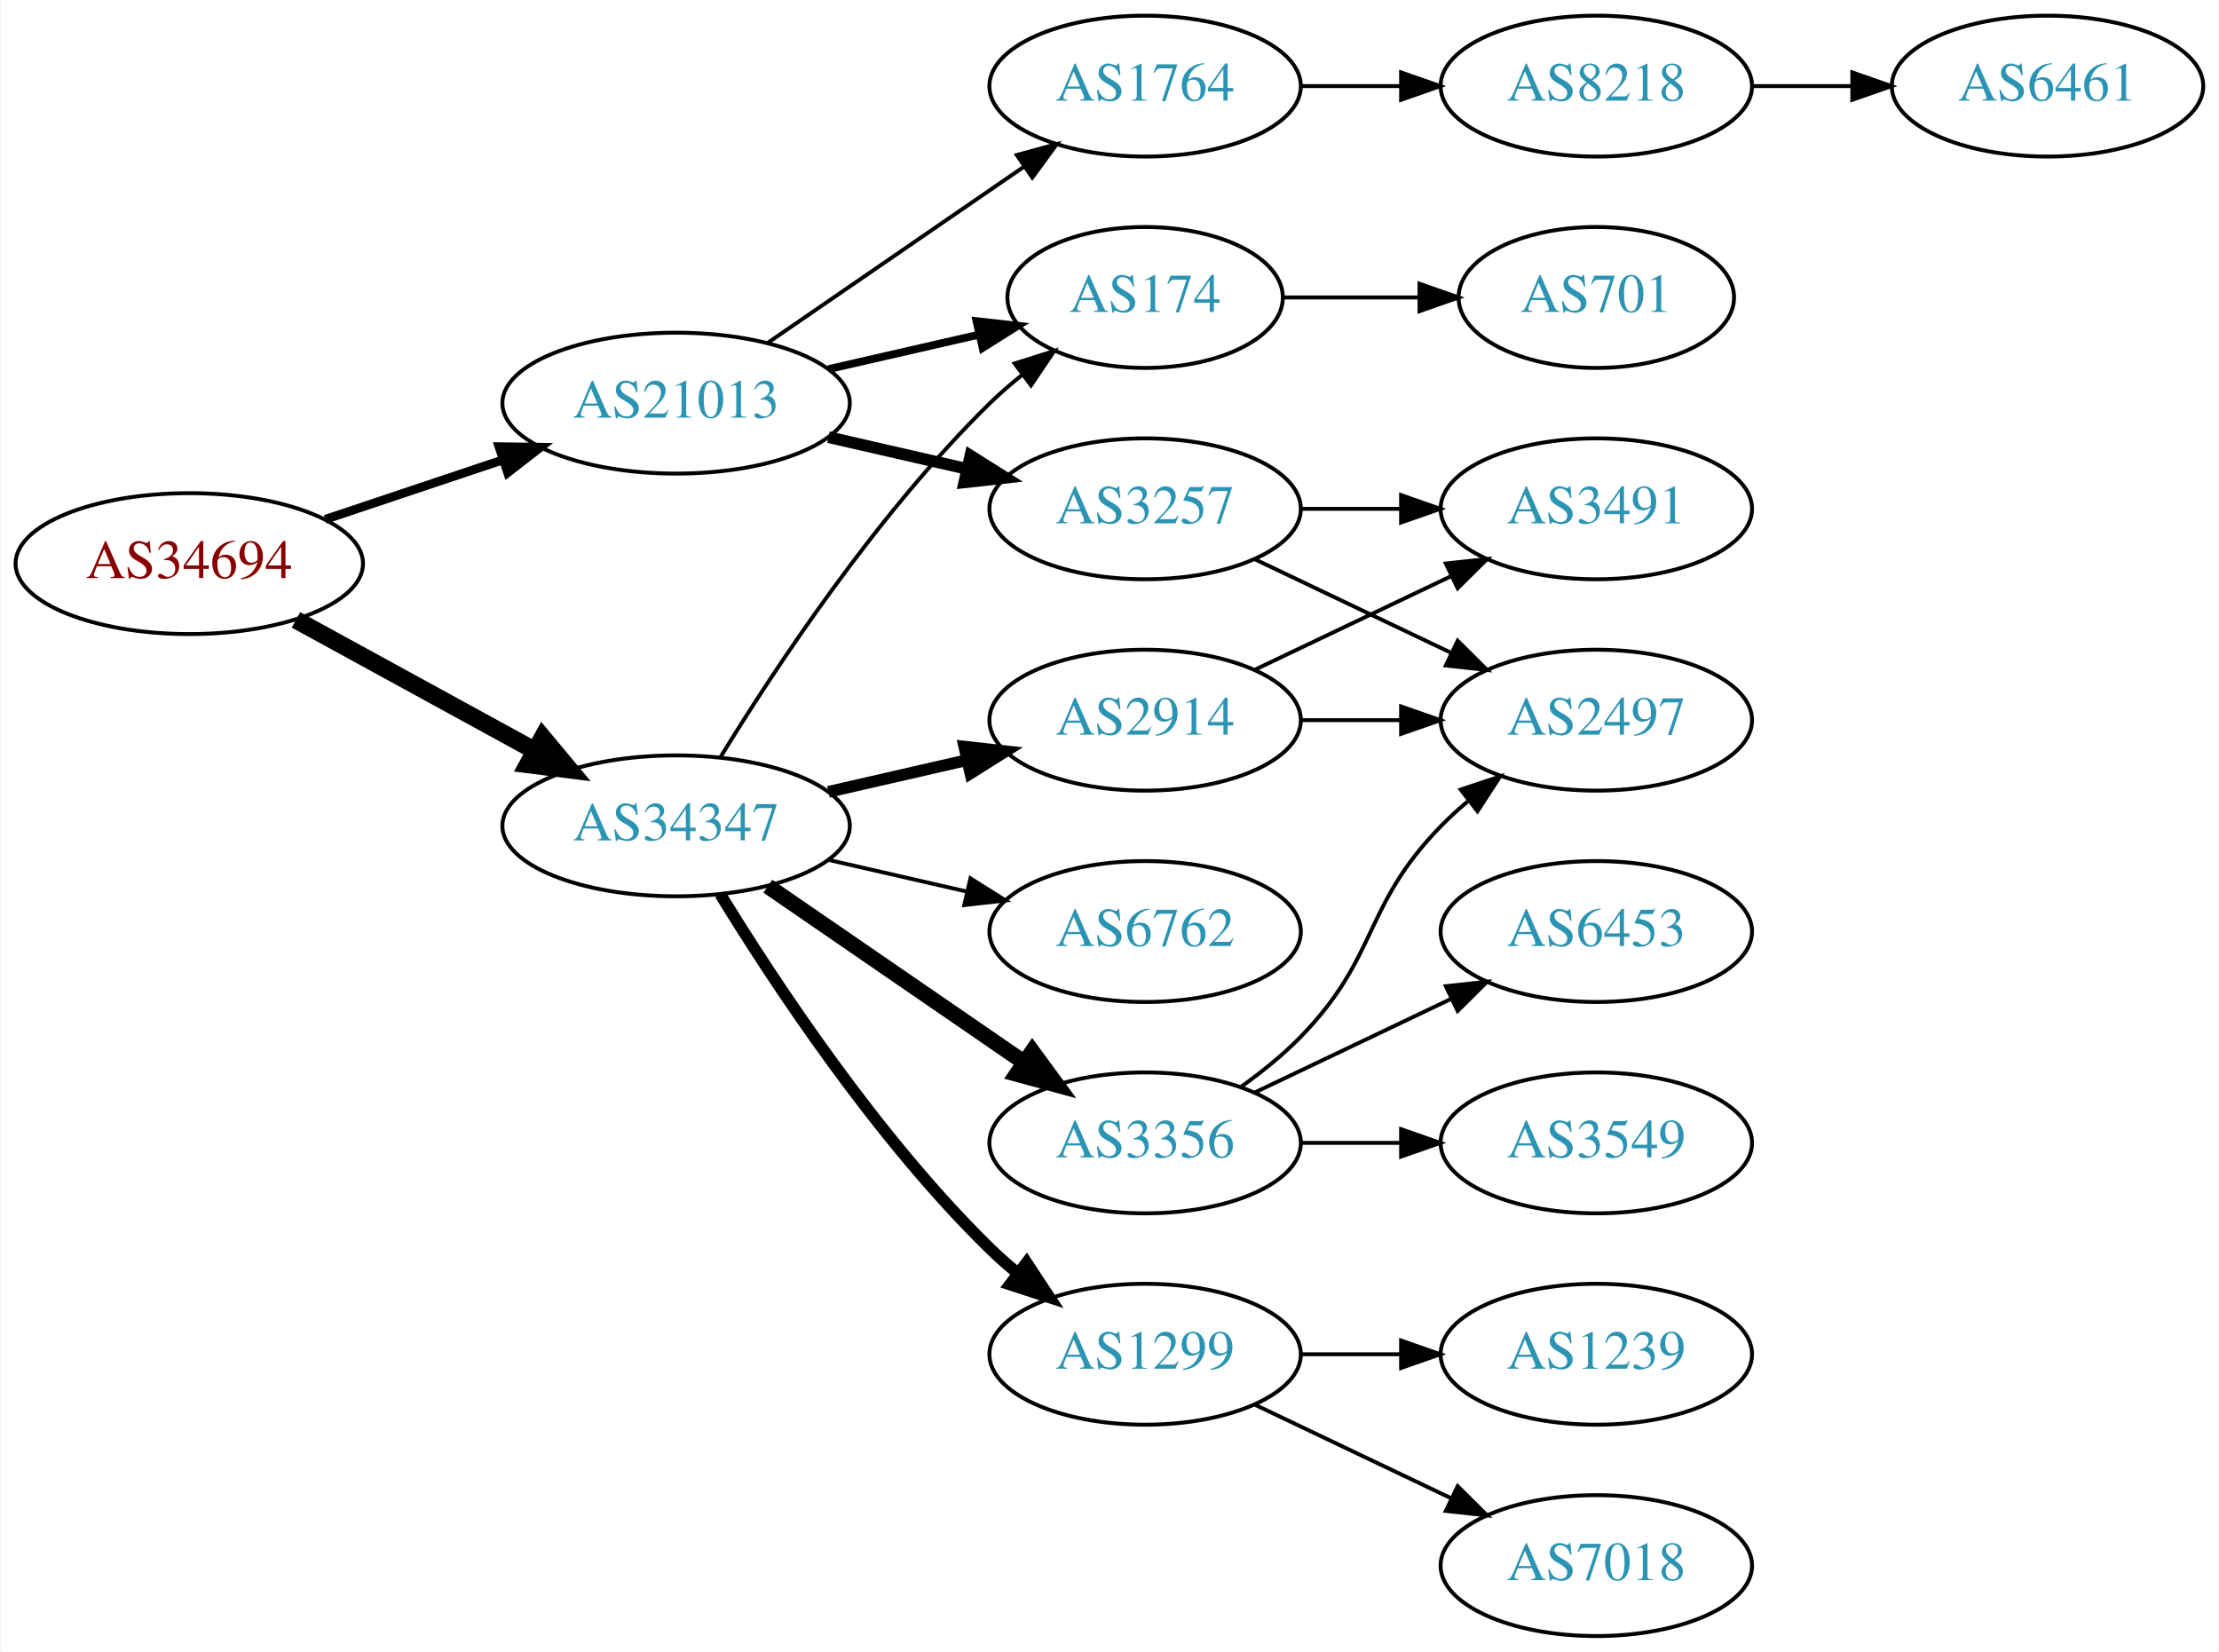
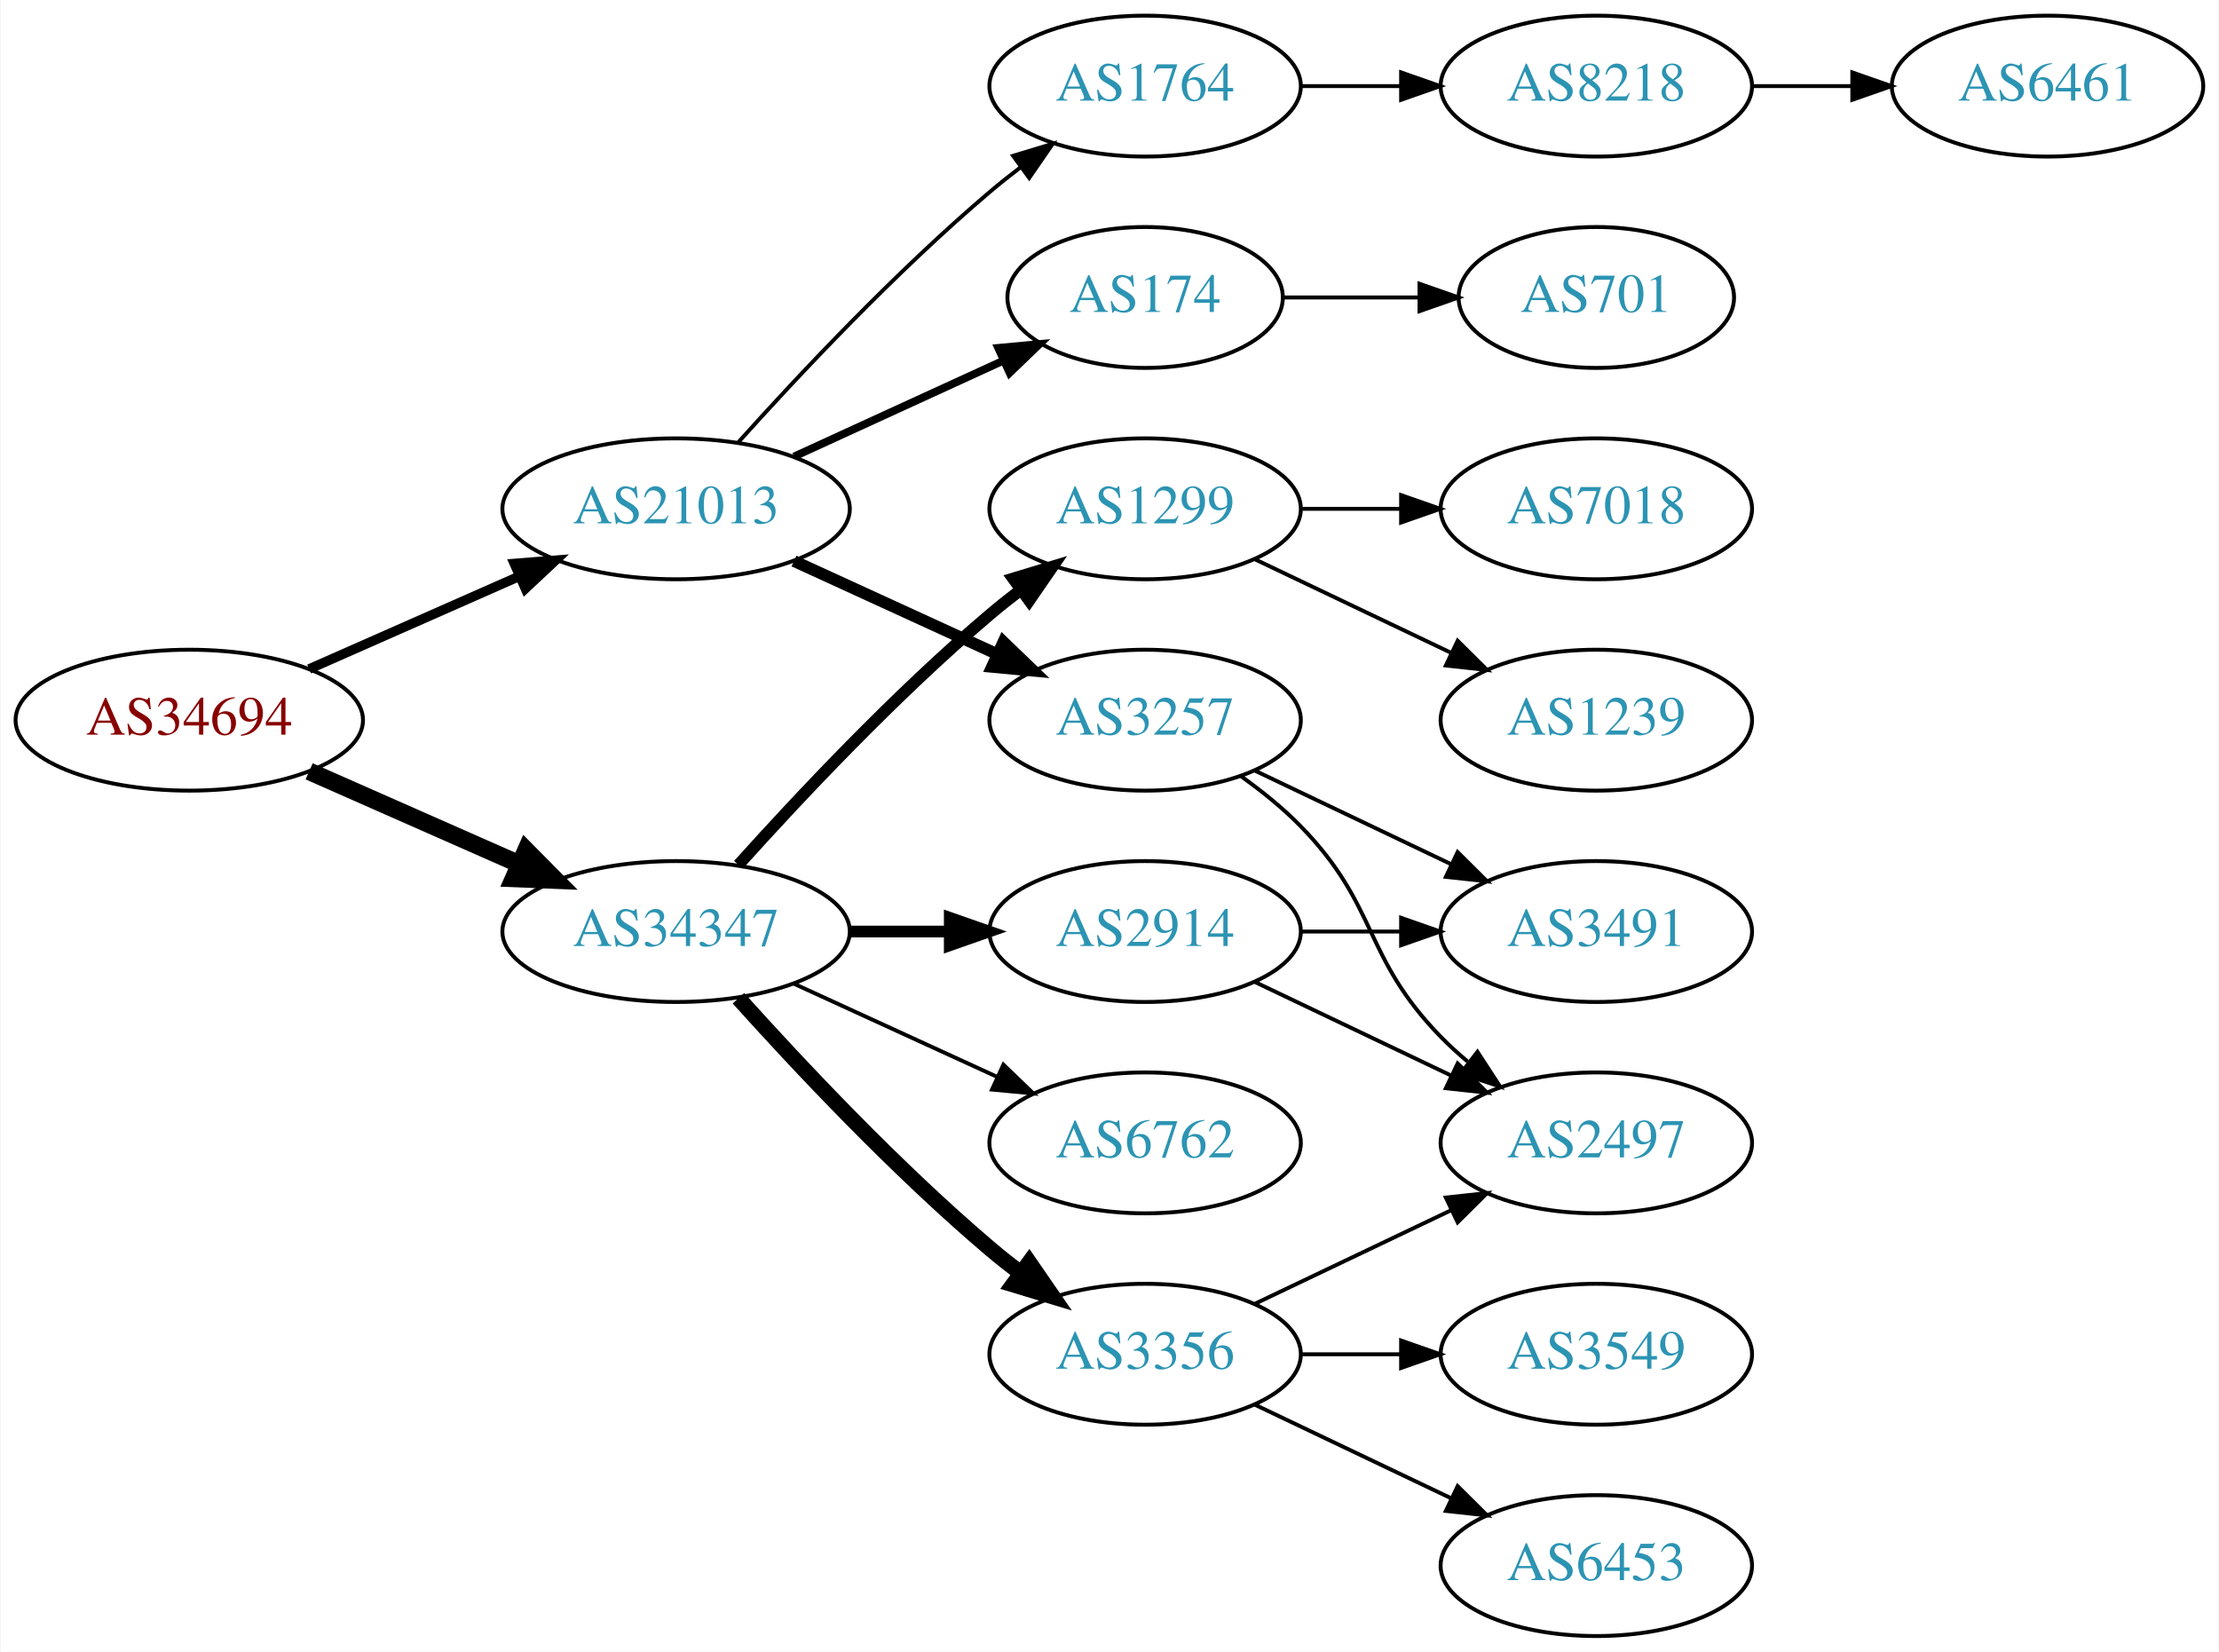
<svg xmlns="http://www.w3.org/2000/svg" xmlns:xlink="http://www.w3.org/1999/xlink" width="567pt" height="422pt" viewBox="0.00 0.00 566.66 422.00">
  <g id="graph0" class="graph" transform="scale(1 1) rotate(0) translate(4 418)">
    <polygon fill="white" stroke="none" points="-4,4 -4,-418 562.663,-418 562.663,4 -4,4" />
    <g id="node1" class="node">
      <g id="a_node1">
        <a xlink:href="/asn/34694" xlink:title="AS34694 ~ Stadtwerke Woergl GmbH [AT]">
-           <ellipse fill="#ffffff" stroke="black" cx="44.196" cy="-274" rx="44.393" ry="18" />
-           <text text-anchor="middle" x="44.196" y="-270.3" font-family="Times,serif" font-size="14.00" fill="#880000">AS34694</text>
+           <ellipse fill="#ffffff" stroke="black" cx="44.196" cy="-234" rx="44.393" ry="18" />
+           <text text-anchor="middle" x="44.196" y="-230.3" font-family="Times,serif" font-size="14.00" fill="#880000">AS34694</text>
        </a>
      </g>
    </g>
    <g id="node2" class="node">
      <g id="a_node2">
        <a xlink:href="/asn/21013" xlink:title="AS21013 ~ Wels, AT [AT]">
-           <ellipse fill="#ffffff" stroke="black" cx="168.588" cy="-315" rx="44.393" ry="18" />
-           <text text-anchor="middle" x="168.588" y="-311.3" font-family="Times,serif" font-size="14.00" fill="#2c94b3">AS21013</text>
+           <ellipse fill="#ffffff" stroke="black" cx="168.588" cy="-288" rx="44.393" ry="18" />
+           <text text-anchor="middle" x="168.588" y="-284.3" font-family="Times,serif" font-size="14.00" fill="#2c94b3">AS21013</text>
        </a>
      </g>
    </g>
    <g id="edge1" class="edge">
-       <path fill="none" stroke="black" stroke-width="2.25" d="M78.964,-285.312C93.01,-290.017 109.488,-295.537 124.399,-300.532" />
-       <polygon fill="black" stroke="black" stroke-width="2.25" points="123.336,-303.867 133.93,-303.725 125.56,-297.23 123.336,-303.867" />
+       <path fill="none" stroke="black" stroke-width="2.455" d="M74.824,-247.072C90.941,-254.183 111.081,-263.069 128.473,-270.742" />
+       <polygon fill="black" stroke="black" stroke-width="2.455" points="127.247,-274.027 137.809,-274.861 130.073,-267.622 127.247,-274.027" />
    </g>
    <g id="node3" class="node">
      <g id="a_node3">
        <a xlink:href="/asn/34347" xlink:title="AS34347 ~ HALLAG Kommunal GmbH [AT]">
-           <ellipse fill="#ffffff" stroke="black" cx="168.588" cy="-207" rx="44.393" ry="18" />
-           <text text-anchor="middle" x="168.588" y="-203.3" font-family="Times,serif" font-size="14.00" fill="#2c94b3">AS34347</text>
+           <ellipse fill="#ffffff" stroke="black" cx="168.588" cy="-180" rx="44.393" ry="18" />
+           <text text-anchor="middle" x="168.588" y="-176.3" font-family="Times,serif" font-size="14.00" fill="#2c94b3">AS34347</text>
        </a>
      </g>
    </g>
    <g id="edge2" class="edge">
-       <path fill="none" stroke="black" stroke-width="4.5" d="M71.452,-259.627C89.279,-249.868 113.056,-236.852 132.503,-226.207" />
-       <polygon fill="black" stroke="black" stroke-width="4.5" points="134.494,-229.605 141.375,-221.349 130.713,-222.697 134.494,-229.605" />
+       <path fill="none" stroke="black" stroke-width="4.5" d="M74.824,-220.928C90.941,-213.817 111.081,-204.931 128.473,-197.258" />
+       <polygon fill="black" stroke="black" stroke-width="4.5" points="130.249,-200.778 137.809,-193.139 127.071,-193.573 130.249,-200.778" />
    </g>
    <g id="node4" class="node">
      <g id="a_node4">
-         <a xlink:href="/asn/3257" xlink:title="AS3257 ~ GTT [DE]">
-           <ellipse fill="#ffffff" stroke="black" cx="288.431" cy="-288" rx="39.794" ry="18" />
-           <text text-anchor="middle" x="288.431" y="-284.3" font-family="Times,serif" font-size="14.00" fill="#2c94b3">AS3257</text>
-         </a>
-       </g>
-     </g>
-     <g id="edge3" class="edge">
-       <path fill="none" stroke="black" stroke-width="3" d="M207.523,-306.308C218.764,-303.733 231.176,-300.889 242.799,-298.226" />
-       <polygon fill="black" stroke="black" stroke-width="3" points="243.795,-301.588 252.761,-295.943 242.232,-294.765 243.795,-301.588" />
-     </g>
-     <g id="node5" class="node">
-       <g id="a_node5">
        <a xlink:href="/asn/174" xlink:title="AS174 ~ Cogent Communications [US]">
          <ellipse fill="#ffffff" stroke="black" cx="288.431" cy="-342" rx="35.194" ry="18" />
          <text text-anchor="middle" x="288.431" y="-338.3" font-family="Times,serif" font-size="14.00" fill="#2c94b3">AS174</text>
        </a>
      </g>
    </g>
+     <g id="edge3" class="edge">
+       <path fill="none" stroke="black" stroke-width="2" d="M198.718,-301.348C214.935,-308.78 235.238,-318.083 252.327,-325.914" />
+       <polygon fill="black" stroke="black" stroke-width="2" points="250.895,-329.108 261.444,-330.092 253.811,-322.744 250.895,-329.108" />
+     </g>
+     <g id="node5" class="node">
+       <g id="a_node5">
+         <a xlink:href="/asn/3257" xlink:title="AS3257 ~ GTT [DE]">
+           <ellipse fill="#ffffff" stroke="black" cx="288.431" cy="-234" rx="39.794" ry="18" />
+           <text text-anchor="middle" x="288.431" y="-230.3" font-family="Times,serif" font-size="14.00" fill="#2c94b3">AS3257</text>
+         </a>
+       </g>
+     </g>
    <g id="edge4" class="edge">
-       <path fill="none" stroke="black" stroke-width="2" d="M207.523,-323.692C219.84,-326.514 233.565,-329.658 246.116,-332.534" />
-       <polygon fill="black" stroke="black" stroke-width="2" points="245.351,-335.949 255.88,-334.771 246.914,-329.126 245.351,-335.949" />
+       <path fill="none" stroke="black" stroke-width="3" d="M198.718,-274.652C214.329,-267.498 233.727,-258.609 250.399,-250.97" />
+       <polygon fill="black" stroke="black" stroke-width="3" points="252.218,-253.986 259.851,-246.638 249.302,-247.622 252.218,-253.986" />
    </g>
    <g id="node6" class="node">
      <g id="a_node6">
        <a xlink:href="/asn/1764" xlink:title="AS1764 ~ NEXTLAYER-AS [AT]">
          <ellipse fill="#ffffff" stroke="black" cx="288.431" cy="-396" rx="39.794" ry="18" />
          <text text-anchor="middle" x="288.431" y="-392.3" font-family="Times,serif" font-size="14.00" fill="#2c94b3">AS1764</text>
        </a>
      </g>
    </g>
    <g id="edge5" class="edge">
-       <path fill="none" stroke="black" d="M192.031,-330.426C210.612,-343.198 237.173,-361.455 257.553,-375.463" />
-       <polygon fill="black" stroke="black" points="255.643,-378.398 265.867,-381.178 259.609,-372.629 255.643,-378.398" />
-     </g>
-     <g id="edge15" class="edge">
-       <path fill="none" stroke="black" d="M179.854,-224.44C193.662,-246.991 219.851,-286.722 248.784,-315 251.32,-317.478 254.103,-319.89 256.979,-322.188" />
-       <polygon fill="black" stroke="black" points="255.088,-325.144 265.195,-328.321 259.275,-319.535 255.088,-325.144" />
+       <path fill="none" stroke="black" d="M184.521,-305.044C199.847,-322.097 224.782,-348.65 248.784,-369 251.281,-371.117 253.942,-373.232 256.653,-375.293" />
+       <polygon fill="black" stroke="black" points="254.69,-378.194 264.83,-381.266 258.819,-372.541 254.69,-378.194" />
    </g>
    <g id="node12" class="node">
      <g id="a_node12">
-         <a xlink:href="/asn/2914" xlink:title="AS2914 ~ NTT America, Inc. [US]">
-           <ellipse fill="#ffffff" stroke="black" cx="288.431" cy="-234" rx="39.794" ry="18" />
-           <text text-anchor="middle" x="288.431" y="-230.3" font-family="Times,serif" font-size="14.00" fill="#2c94b3">AS2914</text>
+         <a xlink:href="/asn/3356" xlink:title="AS3356 ~ Level 3 Parent, LLC [US]">
+           <ellipse fill="#ffffff" stroke="black" cx="288.431" cy="-72" rx="39.794" ry="18" />
+           <text text-anchor="middle" x="288.431" y="-68.3" font-family="Times,serif" font-size="14.00" fill="#2c94b3">AS3356</text>
        </a>
      </g>
    </g>
    <g id="edge11" class="edge">
-       <path fill="none" stroke="black" stroke-width="3" d="M207.523,-215.692C218.764,-218.267 231.176,-221.111 242.799,-223.774" />
-       <polygon fill="black" stroke="black" stroke-width="3" points="242.232,-227.235 252.761,-226.057 243.795,-220.412 242.232,-227.235" />
+       <path fill="none" stroke="black" stroke-width="4" d="M184.521,-162.956C199.847,-145.903 224.782,-119.35 248.784,-99 251.281,-96.883 253.942,-94.768 256.653,-92.707" />
+       <polygon fill="black" stroke="black" stroke-width="4" points="258.819,-95.459 264.83,-86.734 254.69,-89.806 258.819,-95.459" />
    </g>
    <g id="node13" class="node">
      <g id="a_node13">
-         <a xlink:href="/asn/3356" xlink:title="AS3356 ~ Level 3 Parent, LLC [US]">
-           <ellipse fill="#ffffff" stroke="black" cx="288.431" cy="-126" rx="39.794" ry="18" />
-           <text text-anchor="middle" x="288.431" y="-122.3" font-family="Times,serif" font-size="14.00" fill="#2c94b3">AS3356</text>
+         <a xlink:href="/asn/2914" xlink:title="AS2914 ~ NTT America, Inc. [US]">
+           <ellipse fill="#ffffff" stroke="black" cx="288.431" cy="-180" rx="39.794" ry="18" />
+           <text text-anchor="middle" x="288.431" y="-176.3" font-family="Times,serif" font-size="14.00" fill="#2c94b3">AS2914</text>
        </a>
      </g>
    </g>
    <g id="edge12" class="edge">
-       <path fill="none" stroke="black" stroke-width="4" d="M192.031,-191.574C210.612,-178.802 237.173,-160.545 257.553,-146.537" />
-       <polygon fill="black" stroke="black" stroke-width="4" points="259.609,-149.371 265.867,-140.822 255.643,-143.602 259.609,-149.371" />
+       <path fill="none" stroke="black" stroke-width="3" d="M212.799,-180C221.112,-180 229.875,-180 238.357,-180" />
+       <polygon fill="black" stroke="black" stroke-width="3" points="238.516,-183.5 248.516,-180 238.516,-176.5 238.516,-183.5" />
    </g>
    <g id="node14" class="node">
      <g id="a_node14">
-         <a xlink:href="/asn/6762" xlink:title="AS6762 ~ TELECOM ITALIA SPARKLE S.p.A. [IT]">
-           <ellipse fill="#ffffff" stroke="black" cx="288.431" cy="-180" rx="39.794" ry="18" />
-           <text text-anchor="middle" x="288.431" y="-176.3" font-family="Times,serif" font-size="14.00" fill="#2c94b3">AS6762</text>
+         <a xlink:href="/asn/1299" xlink:title="AS1299 ~ Telia Carrier [EU]">
+           <ellipse fill="#ffffff" stroke="black" cx="288.431" cy="-288" rx="39.794" ry="18" />
+           <text text-anchor="middle" x="288.431" y="-284.3" font-family="Times,serif" font-size="14.00" fill="#2c94b3">AS1299</text>
        </a>
      </g>
    </g>
    <g id="edge13" class="edge">
-       <path fill="none" stroke="black" d="M207.523,-198.308C218.764,-195.733 231.176,-192.889 242.799,-190.226" />
-       <polygon fill="black" stroke="black" points="243.795,-193.588 252.761,-187.943 242.232,-186.765 243.795,-193.588" />
+       <path fill="none" stroke="black" stroke-width="3" d="M184.521,-197.044C199.847,-214.097 224.782,-240.65 248.784,-261 251.281,-263.117 253.942,-265.232 256.653,-267.293" />
+       <polygon fill="black" stroke="black" stroke-width="3" points="254.69,-270.194 264.83,-273.266 258.819,-264.541 254.69,-270.194" />
    </g>
    <g id="node15" class="node">
      <g id="a_node15">
-         <a xlink:href="/asn/1299" xlink:title="AS1299 ~ Telia Carrier [EU]">
-           <ellipse fill="#ffffff" stroke="black" cx="288.431" cy="-72" rx="39.794" ry="18" />
-           <text text-anchor="middle" x="288.431" y="-68.3" font-family="Times,serif" font-size="14.00" fill="#2c94b3">AS1299</text>
+         <a xlink:href="/asn/6762" xlink:title="AS6762 ~ TELECOM ITALIA SPARKLE S.p.A. [IT]">
+           <ellipse fill="#ffffff" stroke="black" cx="288.431" cy="-126" rx="39.794" ry="18" />
+           <text text-anchor="middle" x="288.431" y="-122.3" font-family="Times,serif" font-size="14.00" fill="#2c94b3">AS6762</text>
        </a>
      </g>
    </g>
    <g id="edge14" class="edge">
-       <path fill="none" stroke="black" stroke-width="3" d="M179.854,-189.56C193.662,-167.009 219.851,-127.278 248.784,-99 250.924,-96.908 253.242,-94.863 255.642,-92.894" />
-       <polygon fill="black" stroke="black" stroke-width="3" points="258.152,-95.382 263.983,-86.536 253.908,-89.815 258.152,-95.382" />
+       <path fill="none" stroke="black" d="M198.718,-166.652C214.329,-159.498 233.727,-150.609 250.399,-142.97" />
+       <polygon fill="black" stroke="black" points="252.218,-145.986 259.851,-138.638 249.302,-139.622 252.218,-145.986" />
    </g>
    <g id="node7" class="node">
      <g id="a_node7">
-         <a xlink:href="/asn/3491" xlink:title="AS3491 ~ PCCW Global, Inc. [US]">
-           <ellipse fill="#ffffff" stroke="black" cx="403.724" cy="-288" rx="39.794" ry="18" />
-           <text text-anchor="middle" x="403.724" y="-284.3" font-family="Times,serif" font-size="14.00" fill="#2c94b3">AS3491</text>
-         </a>
-       </g>
-     </g>
-     <g id="edge6" class="edge">
-       <path fill="none" stroke="black" d="M328.103,-288C336.306,-288 345.07,-288 353.602,-288" />
-       <polygon fill="black" stroke="black" points="353.841,-291.5 363.841,-288 353.841,-284.5 353.841,-291.5" />
-     </g>
-     <g id="node8" class="node">
-       <g id="a_node8">
-         <a xlink:href="/asn/2497" xlink:title="AS2497 ~ Internet Initiative Japan Inc. [JP]">
-           <ellipse fill="#ffffff" stroke="black" cx="403.724" cy="-234" rx="39.794" ry="18" />
-           <text text-anchor="middle" x="403.724" y="-230.3" font-family="Times,serif" font-size="14.00" fill="#2c94b3">AS2497</text>
-         </a>
-       </g>
-     </g>
-     <g id="edge7" class="edge">
-       <path fill="none" stroke="black" d="M316.567,-275.066C331.561,-267.919 350.382,-258.948 366.605,-251.215" />
-       <polygon fill="black" stroke="black" points="368.288,-254.291 375.809,-246.829 365.276,-247.972 368.288,-254.291" />
-     </g>
-     <g id="node9" class="node">
-       <g id="a_node9">
        <a xlink:href="/asn/701" xlink:title="AS701 ~ UUNET [US]">
          <ellipse fill="#ffffff" stroke="black" cx="403.724" cy="-342" rx="35.194" ry="18" />
          <text text-anchor="middle" x="403.724" y="-338.3" font-family="Times,serif" font-size="14.00" fill="#2c94b3">AS701</text>
        </a>
      </g>
    </g>
-     <g id="edge8" class="edge">
+     <g id="edge6" class="edge">
      <path fill="none" stroke="black" d="M323.73,-342C334.6,-342 346.778,-342 358.255,-342" />
      <polygon fill="black" stroke="black" points="358.541,-345.5 368.541,-342 358.541,-338.5 358.541,-345.5" />
+     </g>
+     <g id="node8" class="node">
+       <g id="a_node8">
+         <a xlink:href="/asn/3491" xlink:title="AS3491 ~ PCCW Global, Inc. [US]">
+           <ellipse fill="#ffffff" stroke="black" cx="403.724" cy="-180" rx="39.794" ry="18" />
+           <text text-anchor="middle" x="403.724" y="-176.3" font-family="Times,serif" font-size="14.00" fill="#2c94b3">AS3491</text>
+         </a>
+       </g>
+     </g>
+     <g id="edge7" class="edge">
+       <path fill="none" stroke="black" d="M316.567,-221.066C331.561,-213.919 350.382,-204.948 366.605,-197.215" />
+       <polygon fill="black" stroke="black" points="368.288,-200.291 375.809,-192.829 365.276,-193.972 368.288,-200.291" />
+     </g>
+     <g id="node9" class="node">
+       <g id="a_node9">
+         <a xlink:href="/asn/2497" xlink:title="AS2497 ~ Internet Initiative Japan Inc. [JP]">
+           <ellipse fill="#ffffff" stroke="black" cx="403.724" cy="-126" rx="39.794" ry="18" />
+           <text text-anchor="middle" x="403.724" y="-122.3" font-family="Times,serif" font-size="14.00" fill="#2c94b3">AS2497</text>
+         </a>
+       </g>
+     </g>
+     <g id="edge8" class="edge">
+       <path fill="none" stroke="black" d="M313.025,-219.611C318.281,-215.852 323.613,-211.563 328.077,-207 348.25,-186.383 343.905,-173.617 364.077,-153 366.17,-150.861 368.453,-148.782 370.83,-146.79" />
+       <polygon fill="black" stroke="black" points="373.349,-149.268 379.13,-140.389 369.074,-143.725 373.349,-149.268" />
    </g>
    <g id="node10" class="node">
      <g id="a_node10">
        <a xlink:href="/asn/8218" xlink:title="AS8218 ~ legacy Neotelecoms [FR]">
          <ellipse fill="#ffffff" stroke="black" cx="403.724" cy="-396" rx="39.794" ry="18" />
          <text text-anchor="middle" x="403.724" y="-392.3" font-family="Times,serif" font-size="14.00" fill="#2c94b3">AS8218</text>
        </a>
      </g>
    </g>
    <g id="edge9" class="edge">
      <path fill="none" stroke="black" d="M328.103,-396C336.306,-396 345.07,-396 353.602,-396" />
      <polygon fill="black" stroke="black" points="353.841,-399.5 363.841,-396 353.841,-392.5 353.841,-399.5" />
    </g>
    <g id="node11" class="node">
      <g id="a_node11">
        <a xlink:href="/asn/6461" xlink:title="AS6461 ~ Zayo Bandwidth [US]">
          <ellipse fill="#ffffff" stroke="black" cx="519.017" cy="-396" rx="39.794" ry="18" />
          <text text-anchor="middle" x="519.017" y="-392.3" font-family="Times,serif" font-size="14.00" fill="#2c94b3">AS6461</text>
        </a>
      </g>
    </g>
    <g id="edge10" class="edge">
      <path fill="none" stroke="black" d="M443.396,-396C451.599,-396 460.363,-396 468.895,-396" />
      <polygon fill="black" stroke="black" points="469.134,-399.5 479.134,-396 469.134,-392.5 469.134,-399.5" />
    </g>
-     <g id="edge22" class="edge">
-       <path fill="none" stroke="black" d="M316.567,-246.934C331.561,-254.081 350.382,-263.052 366.605,-270.785" />
-       <polygon fill="black" stroke="black" points="365.276,-274.028 375.809,-275.171 368.288,-267.709 365.276,-274.028" />
-     </g>
-     <g id="edge21" class="edge">
-       <path fill="none" stroke="black" d="M328.103,-234C336.306,-234 345.07,-234 353.602,-234" />
-       <polygon fill="black" stroke="black" points="353.841,-237.5 363.841,-234 353.841,-230.5 353.841,-237.5" />
-     </g>
-     <g id="edge16" class="edge">
-       <path fill="none" stroke="black" d="M313.025,-140.389C318.281,-144.148 323.613,-148.437 328.077,-153 348.25,-173.617 343.905,-186.383 364.077,-207 366.17,-209.139 368.453,-211.218 370.83,-213.21" />
-       <polygon fill="black" stroke="black" points="369.074,-216.275 379.13,-219.611 373.349,-210.732 369.074,-216.275" />
+     <g id="edge17" class="edge">
+       <path fill="none" stroke="black" d="M316.567,-84.934C331.561,-92.081 350.382,-101.052 366.605,-108.785" />
+       <polygon fill="black" stroke="black" points="365.276,-112.028 375.809,-113.171 368.288,-105.709 365.276,-112.028" />
    </g>
    <g id="node16" class="node">
      <g id="a_node16">
        <a xlink:href="/asn/6453" xlink:title="AS6453 ~ TATA COMMUNICATIONS (AMERICA) INC [US]">
-           <ellipse fill="#ffffff" stroke="black" cx="403.724" cy="-180" rx="39.794" ry="18" />
-           <text text-anchor="middle" x="403.724" y="-176.3" font-family="Times,serif" font-size="14.00" fill="#2c94b3">AS6453</text>
-         </a>
-       </g>
-     </g>
-     <g id="edge17" class="edge">
-       <path fill="none" stroke="black" d="M316.567,-138.934C331.561,-146.081 350.382,-155.052 366.605,-162.785" />
-       <polygon fill="black" stroke="black" points="365.276,-166.028 375.809,-167.171 368.288,-159.709 365.276,-166.028" />
+           <ellipse fill="#ffffff" stroke="black" cx="403.724" cy="-18" rx="39.794" ry="18" />
+           <text text-anchor="middle" x="403.724" y="-14.3" font-family="Times,serif" font-size="14.00" fill="#2c94b3">AS6453</text>
+         </a>
+       </g>
+     </g>
+     <g id="edge18" class="edge">
+       <path fill="none" stroke="black" d="M316.567,-59.066C331.561,-51.919 350.382,-42.948 366.605,-35.215" />
+       <polygon fill="black" stroke="black" points="368.288,-38.291 375.809,-30.829 365.276,-31.972 368.288,-38.291" />
    </g>
    <g id="node17" class="node">
      <g id="a_node17">
        <a xlink:href="/asn/3549" xlink:title="AS3549 ~ Level 3 Parent, LLC [US]">
-           <ellipse fill="#ffffff" stroke="black" cx="403.724" cy="-126" rx="39.794" ry="18" />
-           <text text-anchor="middle" x="403.724" y="-122.3" font-family="Times,serif" font-size="14.00" fill="#2c94b3">AS3549</text>
-         </a>
-       </g>
-     </g>
-     <g id="edge18" class="edge">
-       <path fill="none" stroke="black" d="M328.103,-126C336.306,-126 345.07,-126 353.602,-126" />
-       <polygon fill="black" stroke="black" points="353.841,-129.5 363.841,-126 353.841,-122.5 353.841,-129.5" />
+           <ellipse fill="#ffffff" stroke="black" cx="403.724" cy="-72" rx="39.794" ry="18" />
+           <text text-anchor="middle" x="403.724" y="-68.3" font-family="Times,serif" font-size="14.00" fill="#2c94b3">AS3549</text>
+         </a>
+       </g>
+     </g>
+     <g id="edge19" class="edge">
+       <path fill="none" stroke="black" d="M328.103,-72C336.306,-72 345.07,-72 353.602,-72" />
+       <polygon fill="black" stroke="black" points="353.841,-75.5 363.841,-72 353.841,-68.5 353.841,-75.5" />
+     </g>
+     <g id="edge15" class="edge">
+       <path fill="none" stroke="black" d="M328.103,-180C336.306,-180 345.07,-180 353.602,-180" />
+       <polygon fill="black" stroke="black" points="353.841,-183.5 363.841,-180 353.841,-176.5 353.841,-183.5" />
+     </g>
+     <g id="edge16" class="edge">
+       <path fill="none" stroke="black" d="M316.567,-167.066C331.561,-159.919 350.382,-150.948 366.605,-143.215" />
+       <polygon fill="black" stroke="black" points="368.288,-146.291 375.809,-138.829 365.276,-139.972 368.288,-146.291" />
    </g>
    <g id="node18" class="node">
      <g id="a_node18">
-         <a xlink:href="/asn/7018" xlink:title="AS7018 ~ AT&amp;T Services, Inc. [US]">
-           <ellipse fill="#ffffff" stroke="black" cx="403.724" cy="-18" rx="39.794" ry="18" />
-           <text text-anchor="middle" x="403.724" y="-14.3" font-family="Times,serif" font-size="14.00" fill="#2c94b3">AS7018</text>
-         </a>
-       </g>
-     </g>
-     <g id="edge19" class="edge">
-       <path fill="none" stroke="black" d="M316.567,-59.066C331.561,-51.919 350.382,-42.948 366.605,-35.215" />
-       <polygon fill="black" stroke="black" points="368.288,-38.291 375.809,-30.829 365.276,-31.972 368.288,-38.291" />
+         <a xlink:href="/asn/1239" xlink:title="AS1239 ~ Sprint [US]">
+           <ellipse fill="#ffffff" stroke="black" cx="403.724" cy="-234" rx="39.794" ry="18" />
+           <text text-anchor="middle" x="403.724" y="-230.3" font-family="Times,serif" font-size="14.00" fill="#2c94b3">AS1239</text>
+         </a>
+       </g>
+     </g>
+     <g id="edge20" class="edge">
+       <path fill="none" stroke="black" d="M316.567,-275.066C331.561,-267.919 350.382,-258.948 366.605,-251.215" />
+       <polygon fill="black" stroke="black" points="368.288,-254.291 375.809,-246.829 365.276,-247.972 368.288,-254.291" />
    </g>
    <g id="node19" class="node">
      <g id="a_node19">
-         <a xlink:href="/asn/1239" xlink:title="AS1239 ~ Sprint [US]">
-           <ellipse fill="#ffffff" stroke="black" cx="403.724" cy="-72" rx="39.794" ry="18" />
-           <text text-anchor="middle" x="403.724" y="-68.3" font-family="Times,serif" font-size="14.00" fill="#2c94b3">AS1239</text>
-         </a>
-       </g>
-     </g>
-     <g id="edge20" class="edge">
-       <path fill="none" stroke="black" d="M328.103,-72C336.306,-72 345.07,-72 353.602,-72" />
-       <polygon fill="black" stroke="black" points="353.841,-75.5 363.841,-72 353.841,-68.5 353.841,-75.5" />
+         <a xlink:href="/asn/7018" xlink:title="AS7018 ~ AT&amp;T Services, Inc. [US]">
+           <ellipse fill="#ffffff" stroke="black" cx="403.724" cy="-288" rx="39.794" ry="18" />
+           <text text-anchor="middle" x="403.724" y="-284.3" font-family="Times,serif" font-size="14.00" fill="#2c94b3">AS7018</text>
+         </a>
+       </g>
+     </g>
+     <g id="edge21" class="edge">
+       <path fill="none" stroke="black" d="M328.103,-288C336.306,-288 345.07,-288 353.602,-288" />
+       <polygon fill="black" stroke="black" points="353.841,-291.5 363.841,-288 353.841,-284.5 353.841,-291.5" />
    </g>
  </g>
</svg>
